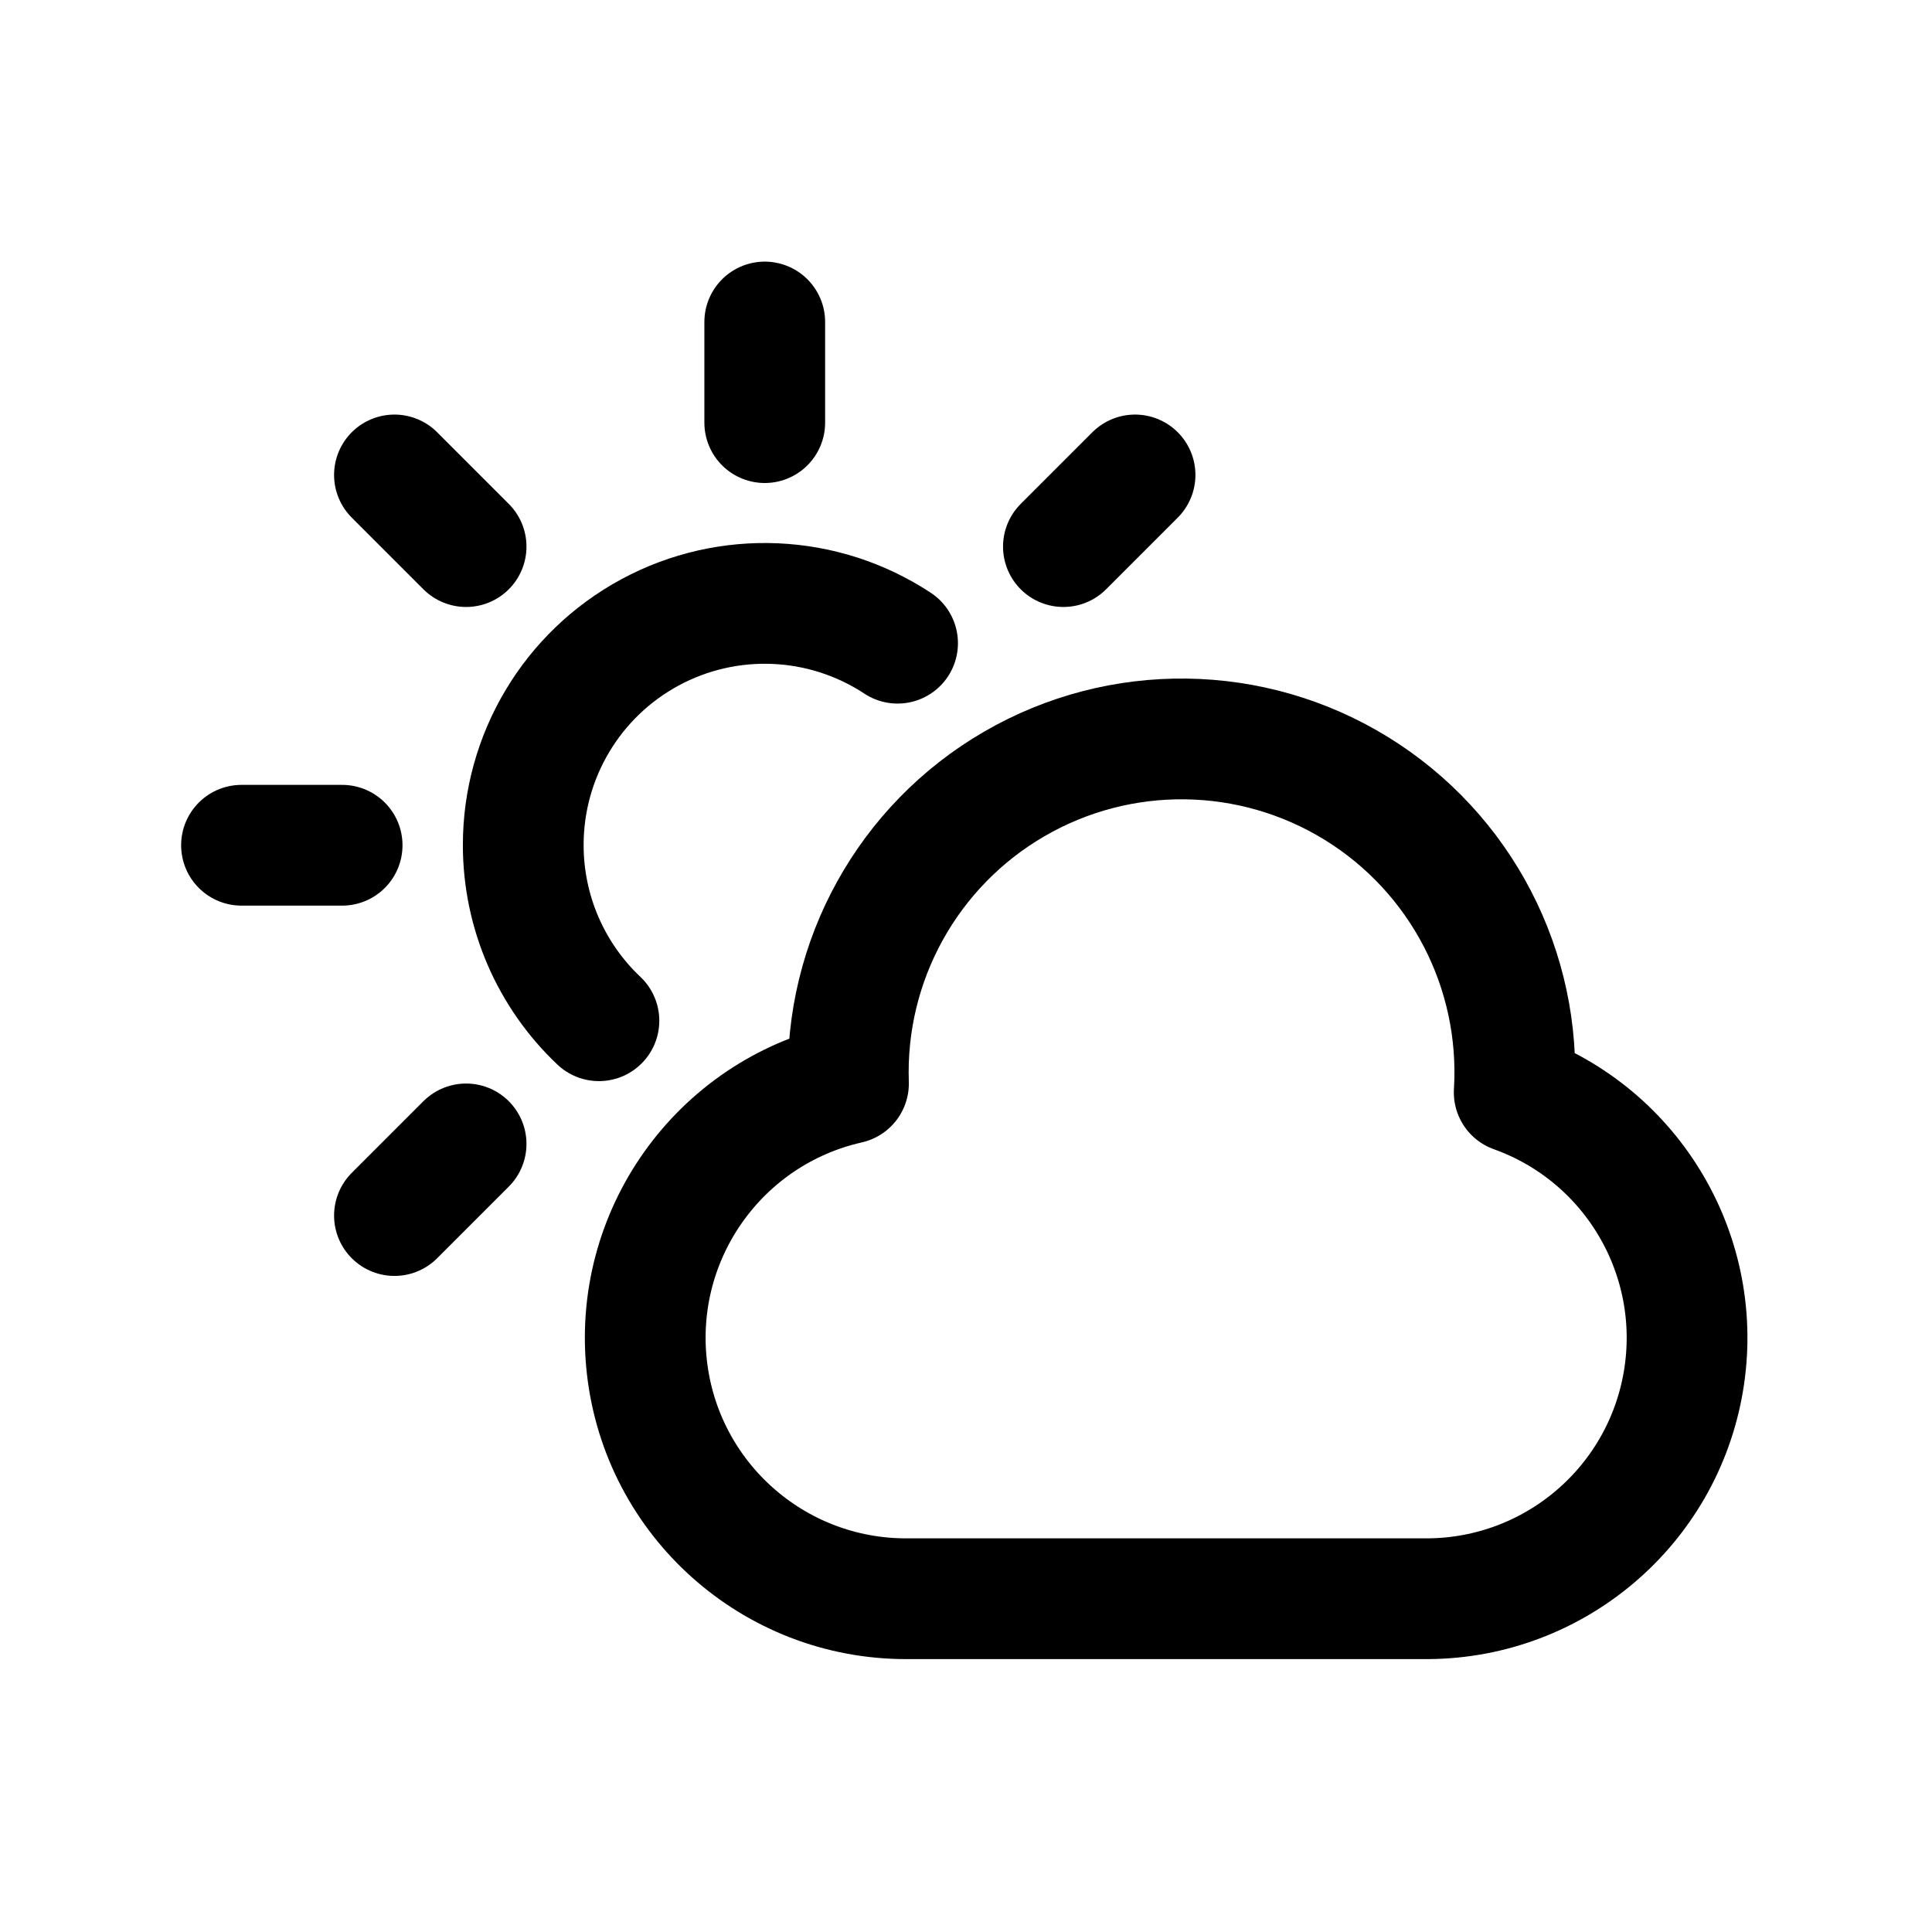
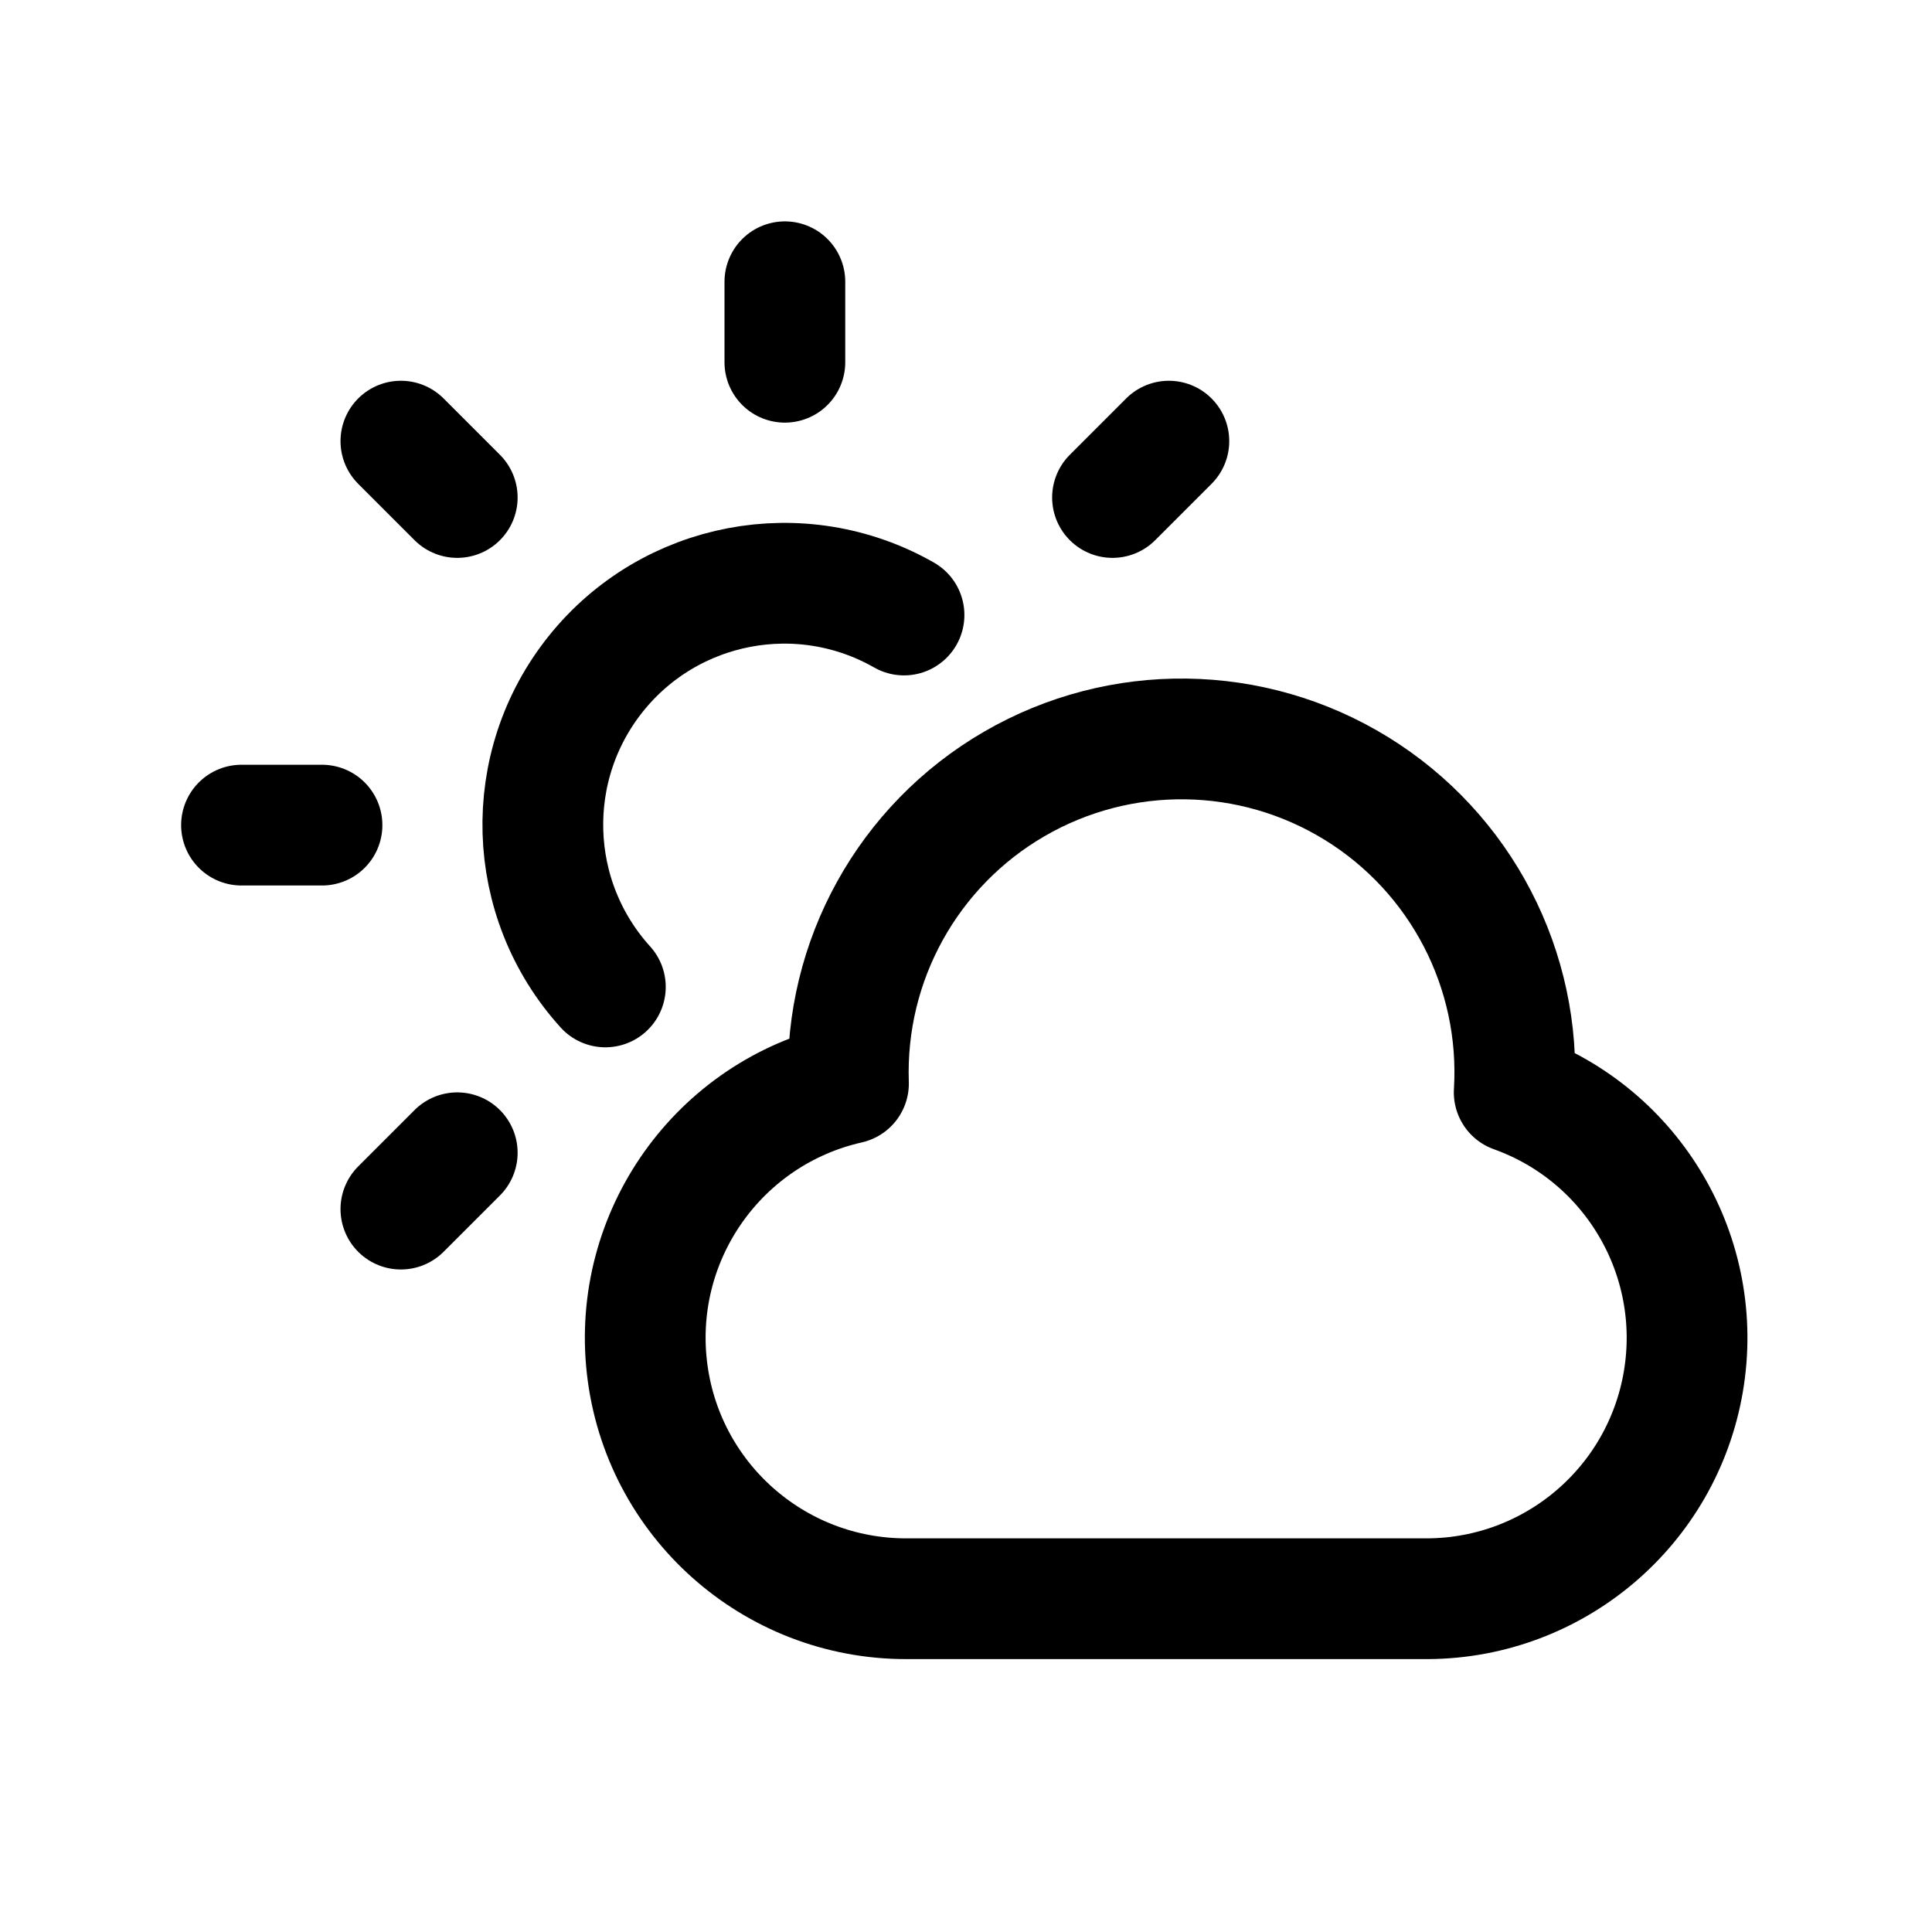
<svg xmlns="http://www.w3.org/2000/svg" viewBox="0 0 24 24" fill="none" stroke="currentColor" stroke-width="1.5" stroke-linecap="round" stroke-linejoin="round">
  <path d="M11.26 19.86A3.24 3.24 0 0 1 10.54 13.46A4.14 4.14 0 1 1 18.81 13.57A3.24 3.24 0 0 1 17.74 19.86Z" />
-   <path d="M7.44 12.68A3 3 0 0 1 6.5 10.5A3 3 0 0 1 11.15 7.99" />
-   <path d="M9.5 5.25L9.5 4" />
-   <path d="M5.79 6.79L4.9 5.9" />
-   <path d="M4.25 10.5L3 10.5" />
-   <path d="M13.21 6.79L14.1 5.9" />
-   <path d="M5.79 14.21L4.9 15.1" />
+   <path d="M7.52 12.26A3 3 0 0 1 11.23 7.64" />
+   <path d="M9.75 4.5L9.75 3.5" />
+   <path d="M5.68 6.18L4.98 5.48" />
+   <path d="M4 10.25L3 10.25" />
+   <path d="M13.82 6.18L14.52 5.48" />
+   <path d="M5.68 14.32L4.98 15.02" />
</svg>
